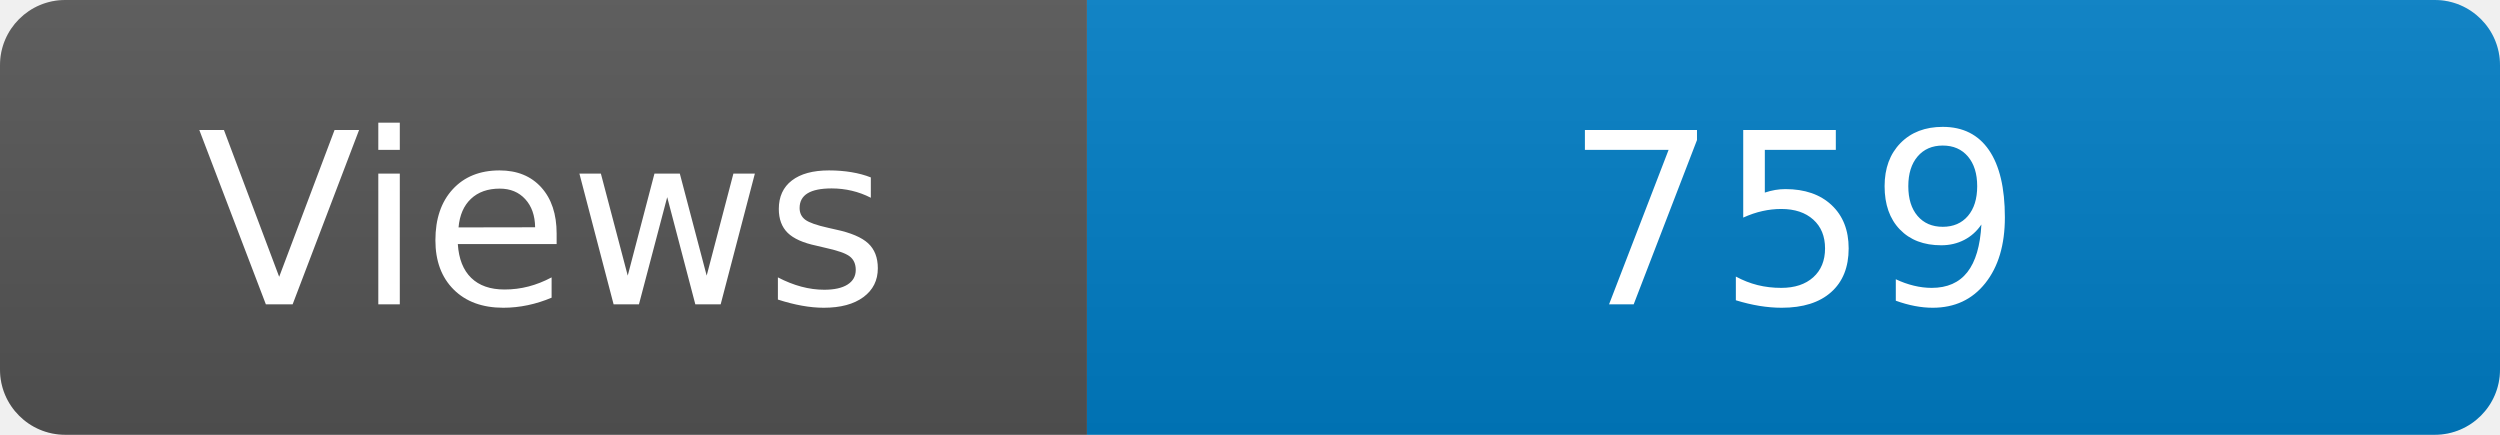
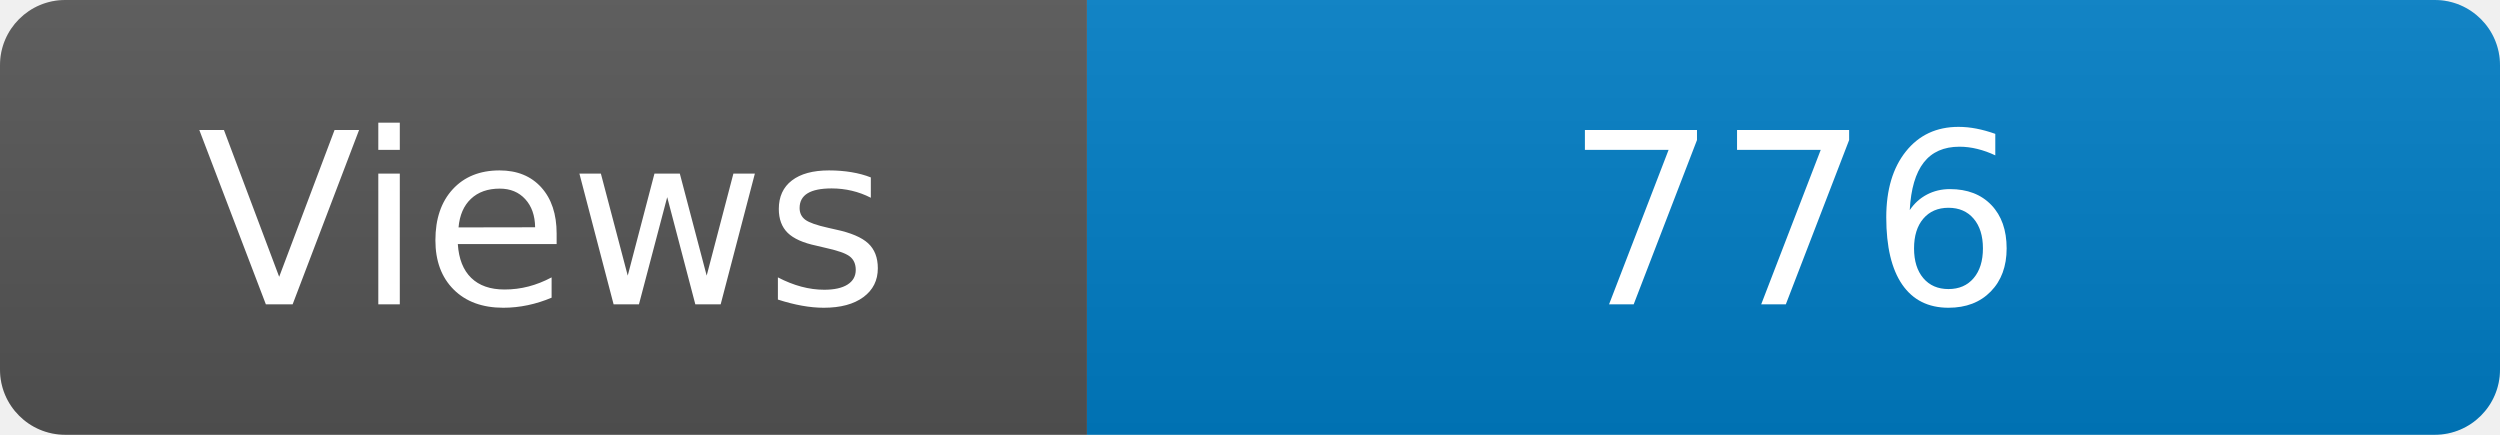
<svg xmlns="http://www.w3.org/2000/svg" width="115" height="20" role="img" aria-label="Maintained?: yes">
  <linearGradient id="s" x2="0" y2="100%">
    <stop offset="0" stop-color="#bbb" stop-opacity=".1" />
    <stop offset="1" stop-opacity=".1" />
  </linearGradient>
  <clipPath id="r">
    <rect width="115" height="20" rx="3" fill="#fff" />
  </clipPath>
  <g clip-path="url(#r)">
    <rect width="50" height="20" fill="#555" />
    <rect x="50" width="160" height="20" fill="#007ec6" />
    <rect width="115" height="20" fill="url(#s)" />
  </g>
  <g fill="#fff" text-anchor="middle" font-family="Verdana,Geneva,DejaVu Sans,sans-serif" font-size="110">
    <text x="250" y="140" transform="scale(.1)" fill="#fff">Views</text>
-     <text x="825" y="140" transform="scale(.1)" fill="#fff">759</text>
+     <text x="825" y="140" transform="scale(.1)" fill="#fff">776</text>
  </g>
</svg>
